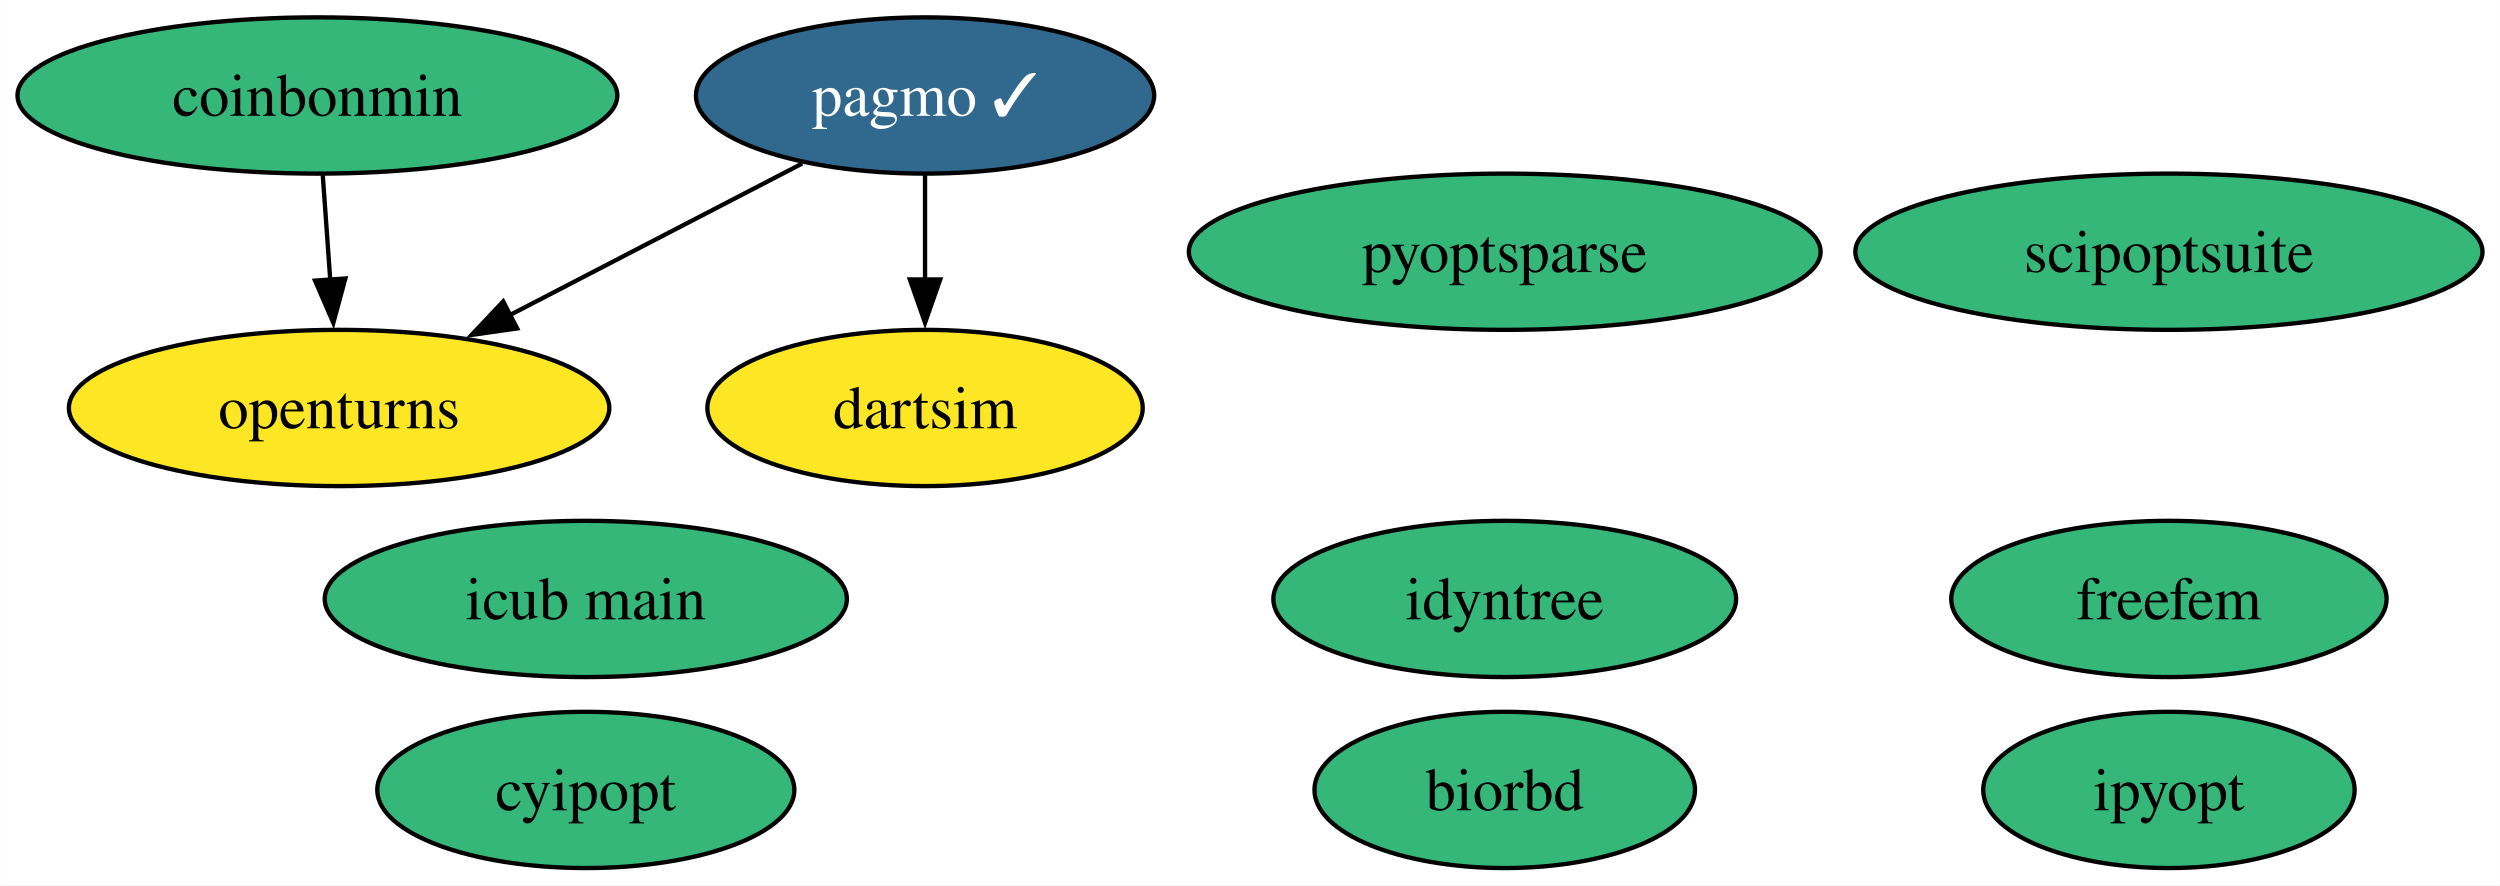
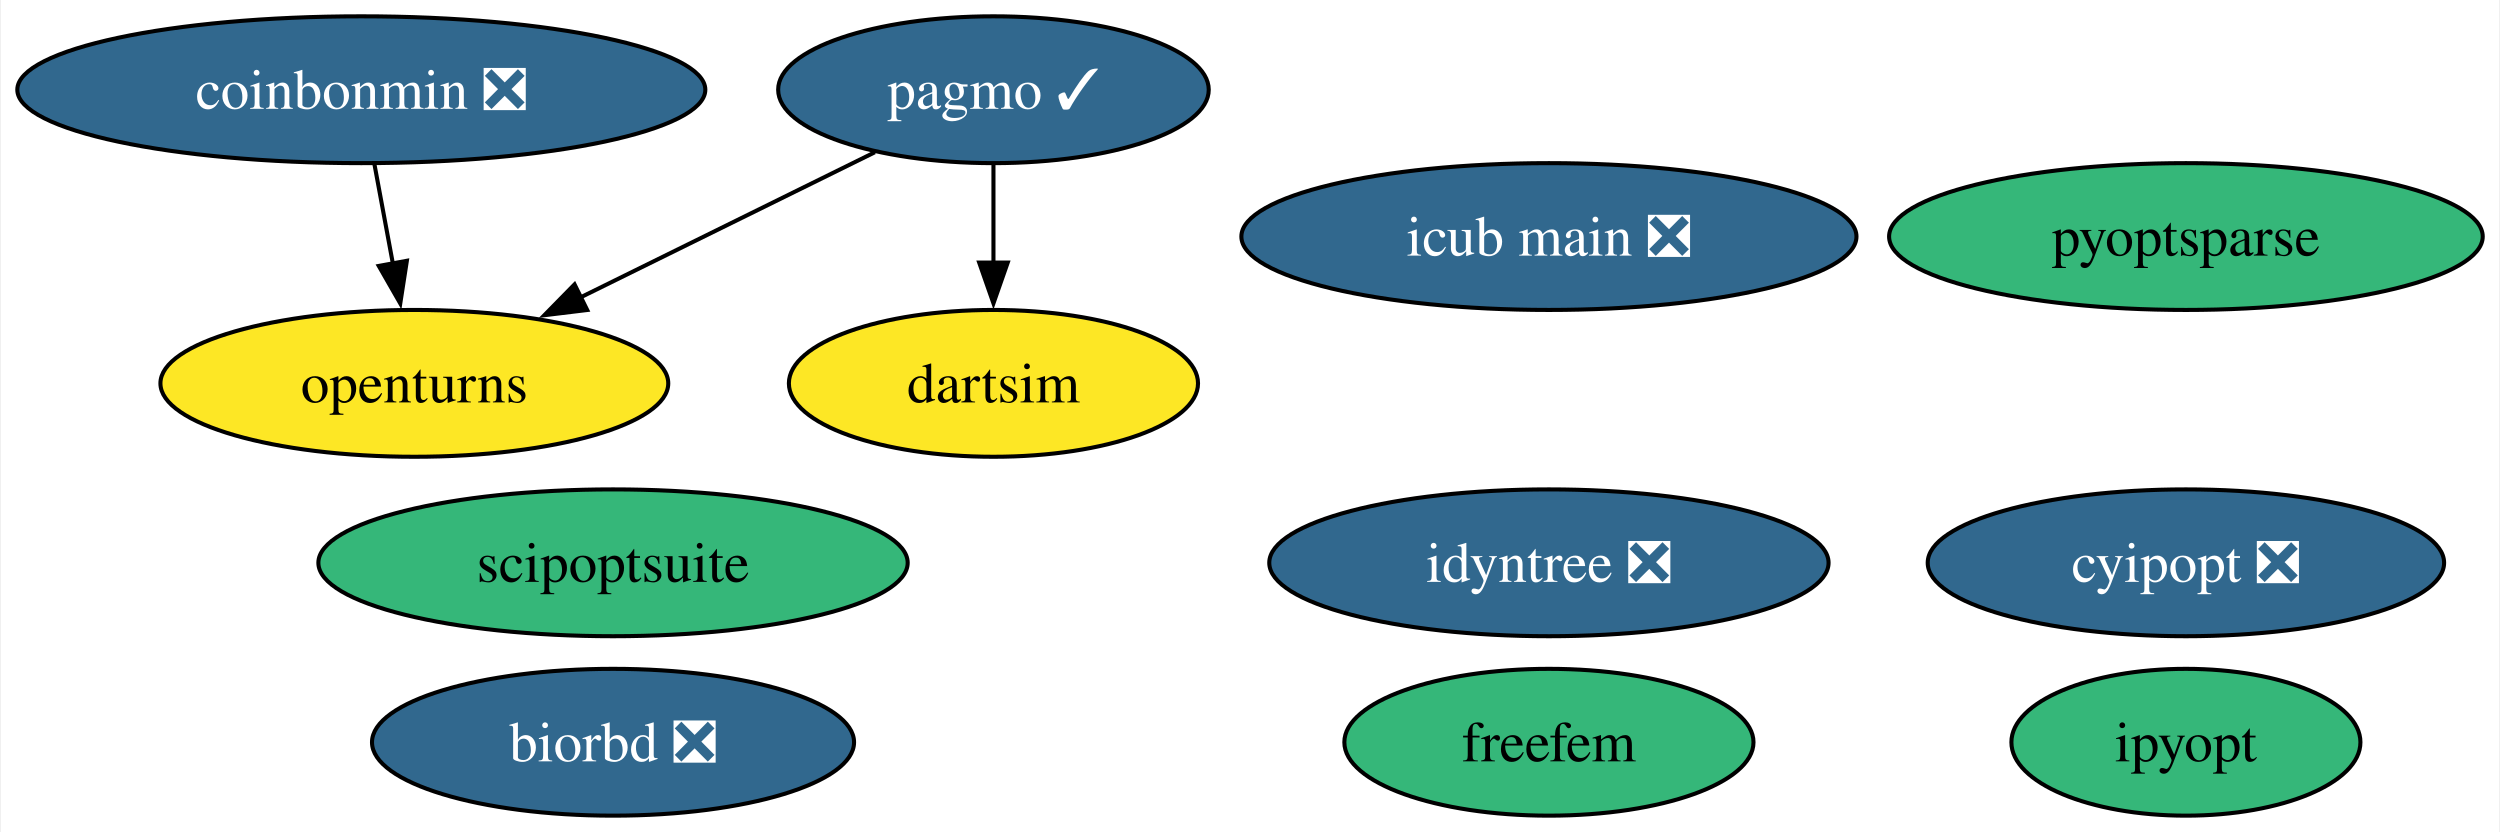
- <svg xmlns="http://www.w3.org/2000/svg" xmlns:xlink="http://www.w3.org/1999/xlink" width="576pt" height="204pt" viewBox="0.00 0.00 575.94 204.00">
+ <svg xmlns="http://www.w3.org/2000/svg" xmlns:xlink="http://www.w3.org/1999/xlink" width="613pt" height="204pt" viewBox="0.00 0.00 612.51 204.00">
  <g id="graph0" class="graph" transform="scale(1 1) rotate(0) translate(4 200)">
-     <polygon fill="white" stroke="none" points="-4,4 -4,-200 571.94,-200 571.94,4 -4,4" />
+     <polygon fill="white" stroke="none" points="-4,4 -4,-200 608.51,-200 608.51,4 -4,4" />
    <g id="node1" class="node">
      <g id="a_node1">
-         <a xlink:href="https://github.com/conda-forge/cyipopt-feedstock" xlink:title="cyipopt">
-           <ellipse fill="#35b779" stroke="black" cx="130.94" cy="-18" rx="48.05" ry="18" />
-           <text text-anchor="middle" x="130.94" y="-13.32" font-family="Times,serif" font-size="14.00">cyipopt</text>
+         <a xlink:href="https://github.com/conda-forge/cyipopt-feedstock/pull/63" xlink:title="cyipopt ❎">
+           <ellipse fill="#31688e" stroke="black" cx="531.74" cy="-62" rx="63.31" ry="18" />
+           <text text-anchor="middle" x="531.74" y="-57.33" font-family="Times,serif" font-size="14.00" fill="white">cyipopt ❎</text>
        </a>
      </g>
    </g>
    <g id="node2" class="node">
      <g id="a_node2">
        <a xlink:href="https://github.com/conda-forge/openturns-feedstock" xlink:title="openturns">
-           <ellipse fill="#fde725" stroke="black" cx="74.1" cy="-106" rx="62.26" ry="18" />
-           <text text-anchor="middle" x="74.1" y="-101.33" font-family="Times,serif" font-size="14.00">openturns</text>
+           <ellipse fill="#fde725" stroke="black" cx="97.35" cy="-106" rx="62.26" ry="18" />
+           <text text-anchor="middle" x="97.35" y="-101.33" font-family="Times,serif" font-size="14.00">openturns</text>
        </a>
      </g>
    </g>
    <g id="node3" class="node">
      <g id="a_node3">
        <a xlink:href="https://github.com/conda-forge/pagmo-feedstock/pull/86" xlink:title="pagmo ✓">
-           <ellipse fill="#31688e" stroke="black" cx="209.1" cy="-178" rx="52.79" ry="18" />
-           <text text-anchor="middle" x="209.1" y="-173.32" font-family="Times,serif" font-size="14.00" fill="white">pagmo ✓</text>
+           <ellipse fill="#31688e" stroke="black" cx="239.35" cy="-178" rx="52.79" ry="18" />
+           <text text-anchor="middle" x="239.35" y="-173.32" font-family="Times,serif" font-size="14.00" fill="white">pagmo ✓</text>
        </a>
      </g>
    </g>
    <g id="edge2" class="edge">
-       <path fill="none" stroke="black" d="M180.8,-162.33C161.26,-152.2 135.02,-138.59 113.45,-127.41" />
-       <polygon fill="black" stroke="black" points="115.12,-124.33 104.63,-122.84 111.9,-130.55 115.12,-124.33" />
+       <path fill="none" stroke="black" d="M210.27,-162.67C189.45,-152.4 161.12,-138.43 138.05,-127.06" />
+       <polygon fill="black" stroke="black" points="139.74,-123.99 129.22,-122.71 136.64,-130.27 139.74,-123.99" />
    </g>
    <g id="node7" class="node">
      <g id="a_node7">
        <a xlink:href="https://github.com/conda-forge/dartsim-feedstock" xlink:title="dartsim">
-           <ellipse fill="#fde725" stroke="black" cx="209.1" cy="-106" rx="50.16" ry="18" />
-           <text text-anchor="middle" x="209.1" y="-101.33" font-family="Times,serif" font-size="14.00">dartsim</text>
+           <ellipse fill="#fde725" stroke="black" cx="239.35" cy="-106" rx="50.16" ry="18" />
+           <text text-anchor="middle" x="239.35" y="-101.33" font-family="Times,serif" font-size="14.00">dartsim</text>
        </a>
      </g>
    </g>
    <g id="edge1" class="edge">
-       <path fill="none" stroke="black" d="M209.1,-159.7C209.1,-152.41 209.1,-143.73 209.1,-135.54" />
-       <polygon fill="black" stroke="black" points="212.6,-135.62 209.1,-125.62 205.6,-135.62 212.6,-135.62" />
+       <path fill="none" stroke="black" d="M239.35,-159.7C239.35,-152.41 239.35,-143.73 239.35,-135.54" />
+       <polygon fill="black" stroke="black" points="242.85,-135.62 239.35,-125.62 235.85,-135.62 242.85,-135.62" />
    </g>
    <g id="node4" class="node">
      <g id="a_node4">
-         <a xlink:href="https://github.com/conda-forge/biorbd-feedstock" xlink:title="biorbd">
-           <ellipse fill="#35b779" stroke="black" cx="342.66" cy="-18" rx="43.84" ry="18" />
-           <text text-anchor="middle" x="342.66" y="-13.32" font-family="Times,serif" font-size="14.00">biorbd</text>
+         <a xlink:href="https://github.com/conda-forge/biorbd-feedstock/pull/122" xlink:title="biorbd ❎">
+           <ellipse fill="#31688e" stroke="black" cx="146.07" cy="-18" rx="59.1" ry="18" />
+           <text text-anchor="middle" x="146.07" y="-13.32" font-family="Times,serif" font-size="14.00" fill="white">biorbd ❎</text>
        </a>
      </g>
    </g>
    <g id="node5" class="node">
      <g id="a_node5">
        <a xlink:href="https://github.com/conda-forge/ipyopt-feedstock" xlink:title="ipyopt">
-           <ellipse fill="#35b779" stroke="black" cx="495.69" cy="-18" rx="42.79" ry="18" />
-           <text text-anchor="middle" x="495.69" y="-13.32" font-family="Times,serif" font-size="14.00">ipyopt</text>
+           <ellipse fill="#35b779" stroke="black" cx="531.74" cy="-18" rx="42.79" ry="18" />
+           <text text-anchor="middle" x="531.74" y="-13.32" font-family="Times,serif" font-size="14.00">ipyopt</text>
        </a>
      </g>
    </g>
    <g id="node6" class="node">
      <g id="a_node6">
-         <a xlink:href="https://github.com/conda-forge/coinbonmin-feedstock" xlink:title="coinbonmin">
-           <ellipse fill="#35b779" stroke="black" cx="69.1" cy="-178" rx="69.1" ry="18" />
-           <text text-anchor="middle" x="69.1" y="-173.32" font-family="Times,serif" font-size="14.00">coinbonmin</text>
+         <a xlink:href="https://github.com/conda-forge/coinbonmin-feedstock/pull/43" xlink:title="coinbonmin ❎">
+           <ellipse fill="#31688e" stroke="black" cx="84.35" cy="-178" rx="84.35" ry="18" />
+           <text text-anchor="middle" x="84.35" y="-173.32" font-family="Times,serif" font-size="14.00" fill="white">coinbonmin ❎</text>
        </a>
      </g>
    </g>
    <g id="edge3" class="edge">
-       <path fill="none" stroke="black" d="M70.33,-159.7C70.85,-152.41 71.47,-143.73 72.06,-135.54" />
-       <polygon fill="black" stroke="black" points="75.54,-135.84 72.77,-125.61 68.56,-135.34 75.54,-135.84" />
+       <path fill="none" stroke="black" d="M87.57,-159.7C88.94,-152.32 90.57,-143.52 92.11,-135.25" />
+       <polygon fill="black" stroke="black" points="95.52,-136.06 93.9,-125.59 88.63,-134.79 95.52,-136.06" />
    </g>
    <g id="node8" class="node">
      <g id="a_node8">
        <a xlink:href="https://github.com/conda-forge/scipoptsuite-feedstock" xlink:title="scipoptsuite">
-           <ellipse fill="#35b779" stroke="black" cx="495.69" cy="-142" rx="72.25" ry="18" />
-           <text text-anchor="middle" x="495.69" y="-137.32" font-family="Times,serif" font-size="14.00">scipoptsuite</text>
+           <ellipse fill="#35b779" stroke="black" cx="146.07" cy="-62" rx="72.25" ry="18" />
+           <text text-anchor="middle" x="146.07" y="-57.33" font-family="Times,serif" font-size="14.00">scipoptsuite</text>
        </a>
      </g>
    </g>
    <g id="node9" class="node">
      <g id="a_node9">
        <a xlink:href="https://github.com/conda-forge/pyoptsparse-feedstock" xlink:title="pyoptsparse">
-           <ellipse fill="#35b779" stroke="black" cx="342.66" cy="-142" rx="72.78" ry="18" />
-           <text text-anchor="middle" x="342.66" y="-137.32" font-family="Times,serif" font-size="14.00">pyoptsparse</text>
+           <ellipse fill="#35b779" stroke="black" cx="531.74" cy="-142" rx="72.78" ry="18" />
+           <text text-anchor="middle" x="531.74" y="-137.32" font-family="Times,serif" font-size="14.00">pyoptsparse</text>
        </a>
      </g>
    </g>
    <g id="node10" class="node">
      <g id="a_node10">
-         <a xlink:href="https://github.com/conda-forge/idyntree-feedstock" xlink:title="idyntree">
-           <ellipse fill="#35b779" stroke="black" cx="342.66" cy="-62" rx="53.31" ry="18" />
-           <text text-anchor="middle" x="342.66" y="-57.33" font-family="Times,serif" font-size="14.00">idyntree</text>
+         <a xlink:href="https://github.com/conda-forge/idyntree-feedstock/pull/117" xlink:title="idyntree ❎">
+           <ellipse fill="#31688e" stroke="black" cx="375.55" cy="-62" rx="68.57" ry="18" />
+           <text text-anchor="middle" x="375.55" y="-57.33" font-family="Times,serif" font-size="14.00" fill="white">idyntree ❎</text>
        </a>
      </g>
    </g>
    <g id="node11" class="node">
      <g id="a_node11">
        <a xlink:href="https://github.com/conda-forge/freefem-feedstock" xlink:title="freefem">
-           <ellipse fill="#35b779" stroke="black" cx="495.69" cy="-62" rx="50.16" ry="18" />
-           <text text-anchor="middle" x="495.69" y="-57.33" font-family="Times,serif" font-size="14.00">freefem</text>
+           <ellipse fill="#35b779" stroke="black" cx="375.55" cy="-18" rx="50.16" ry="18" />
+           <text text-anchor="middle" x="375.55" y="-13.32" font-family="Times,serif" font-size="14.00">freefem</text>
        </a>
      </g>
    </g>
    <g id="node12" class="node">
      <g id="a_node12">
-         <a xlink:href="https://github.com/conda-forge/icub-main-feedstock" xlink:title="icub main">
-           <ellipse fill="#35b779" stroke="black" cx="130.94" cy="-62" rx="60.15" ry="18" />
-           <text text-anchor="middle" x="130.94" y="-57.33" font-family="Times,serif" font-size="14.00">icub main</text>
+         <a xlink:href="https://github.com/conda-forge/icub-main-feedstock/pull/15" xlink:title="icub main ❎">
+           <ellipse fill="#31688e" stroke="black" cx="375.55" cy="-142" rx="75.41" ry="18" />
+           <text text-anchor="middle" x="375.55" y="-137.32" font-family="Times,serif" font-size="14.00" fill="white">icub main ❎</text>
        </a>
      </g>
    </g>
  </g>
</svg>
